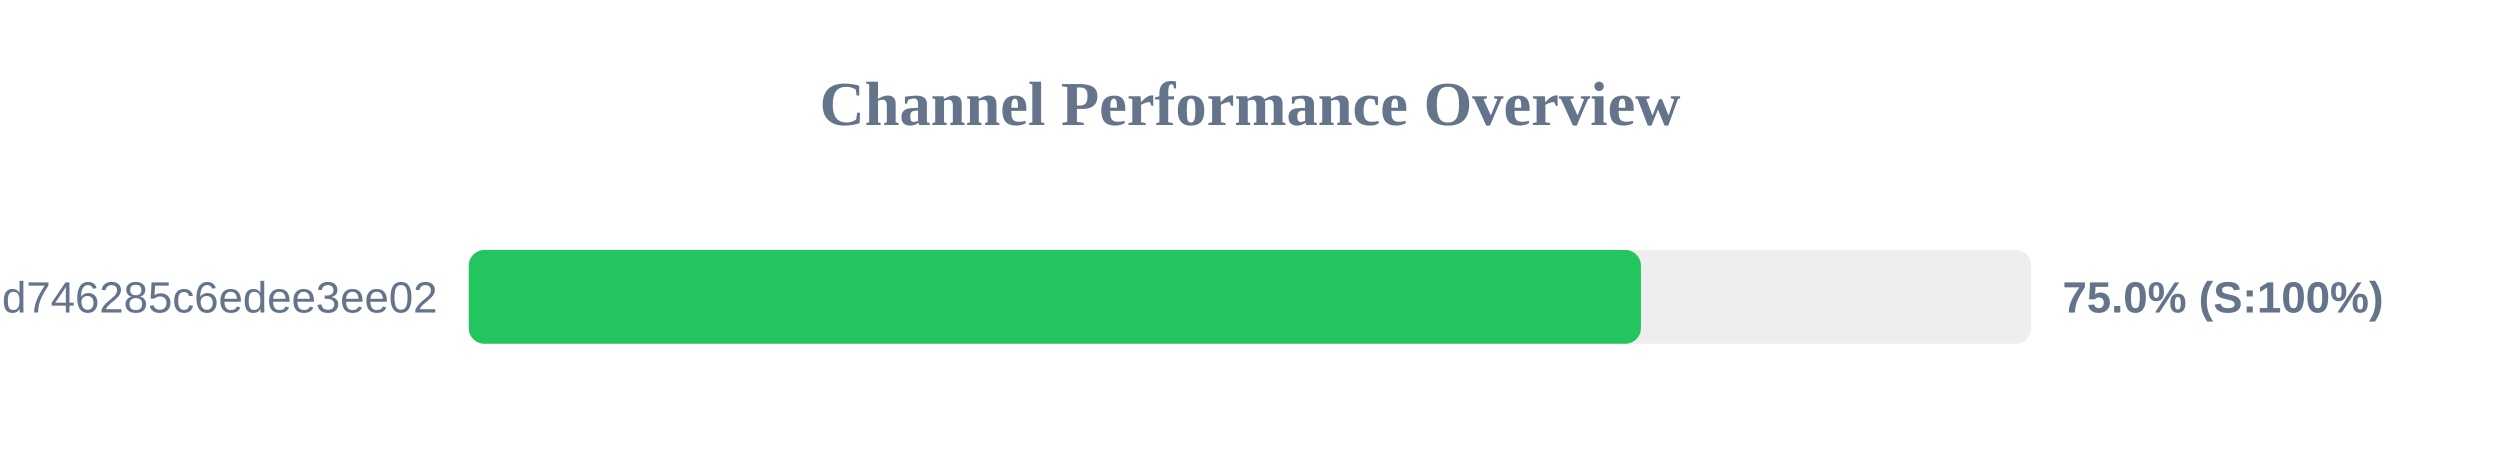
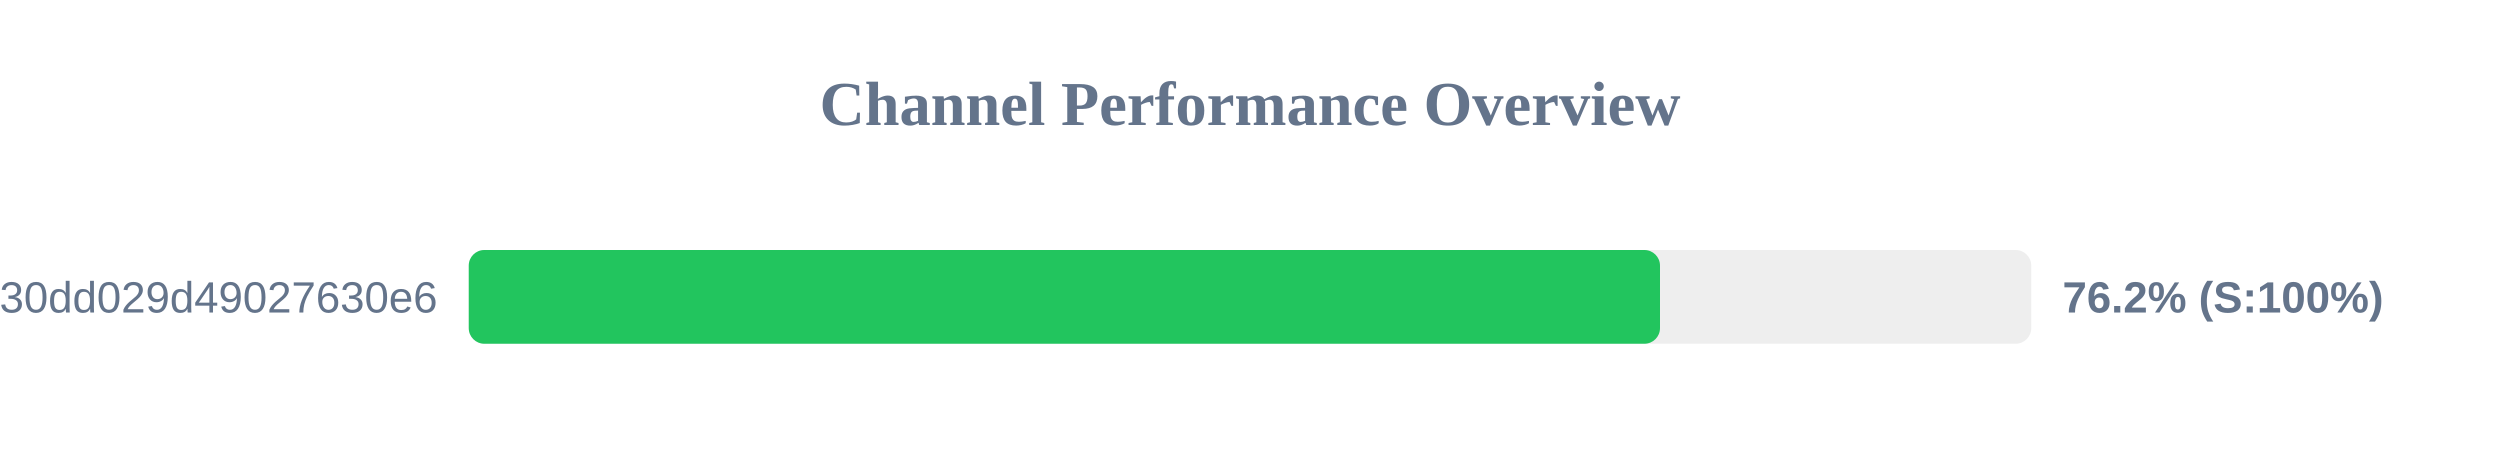
<svg xmlns="http://www.w3.org/2000/svg" width="800" height="150" version="1.1">
  <style>
        .row { font: 14px Arial; fill: #64748b; }
        .score { font: bold 14px Arial; fill: #64748b; }
    </style>
  <text x="400" y="40" text-anchor="middle" font-size="20px" font-weight="bold" fill="#64748b">Channel Performance Overview</text>
  <rect x="150" y="80" width="500" height="30" fill="#eee" rx="5" />
-   <rect x="150" y="80" width="375.1" height="30" fill="#22c55e" rx="5" />
-   <text x="140" y="100" text-anchor="end" class="row">ec0d0114e3dc97d746285c6edee3ee02</text>
-   <text x="660" y="100" text-anchor="start" class="score">75.0% (S:100%)</text>
+   <rect x="150" y="80" width="381.2" height="30" fill="#22c55e" rx="5" />
+   <text x="140" y="100" text-anchor="end" class="row">subscribe?token=d984bede85ab3f30dd029d49027630e6</text>
+   <text x="660" y="100" text-anchor="start" class="score">76.2% (S:100%)</text>
</svg>
